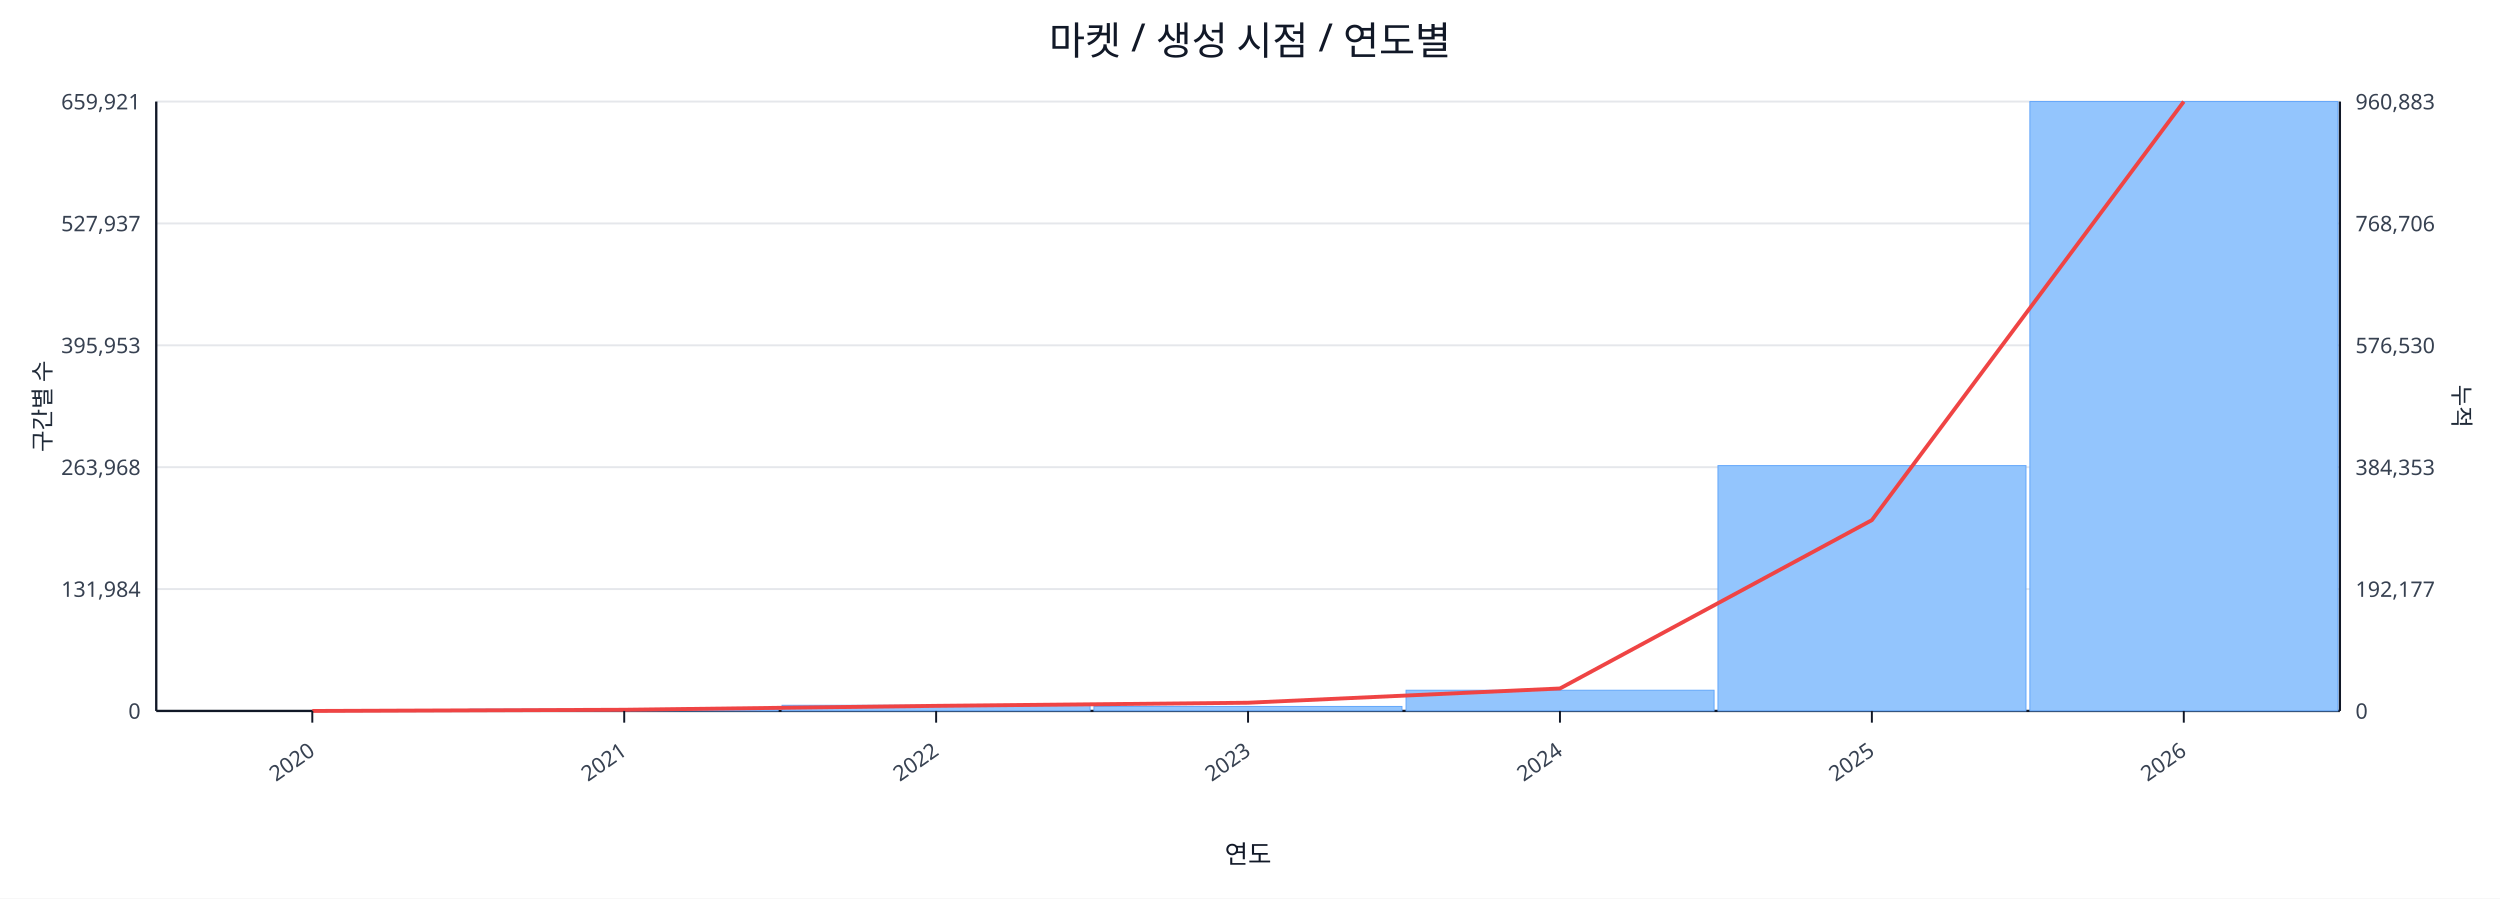
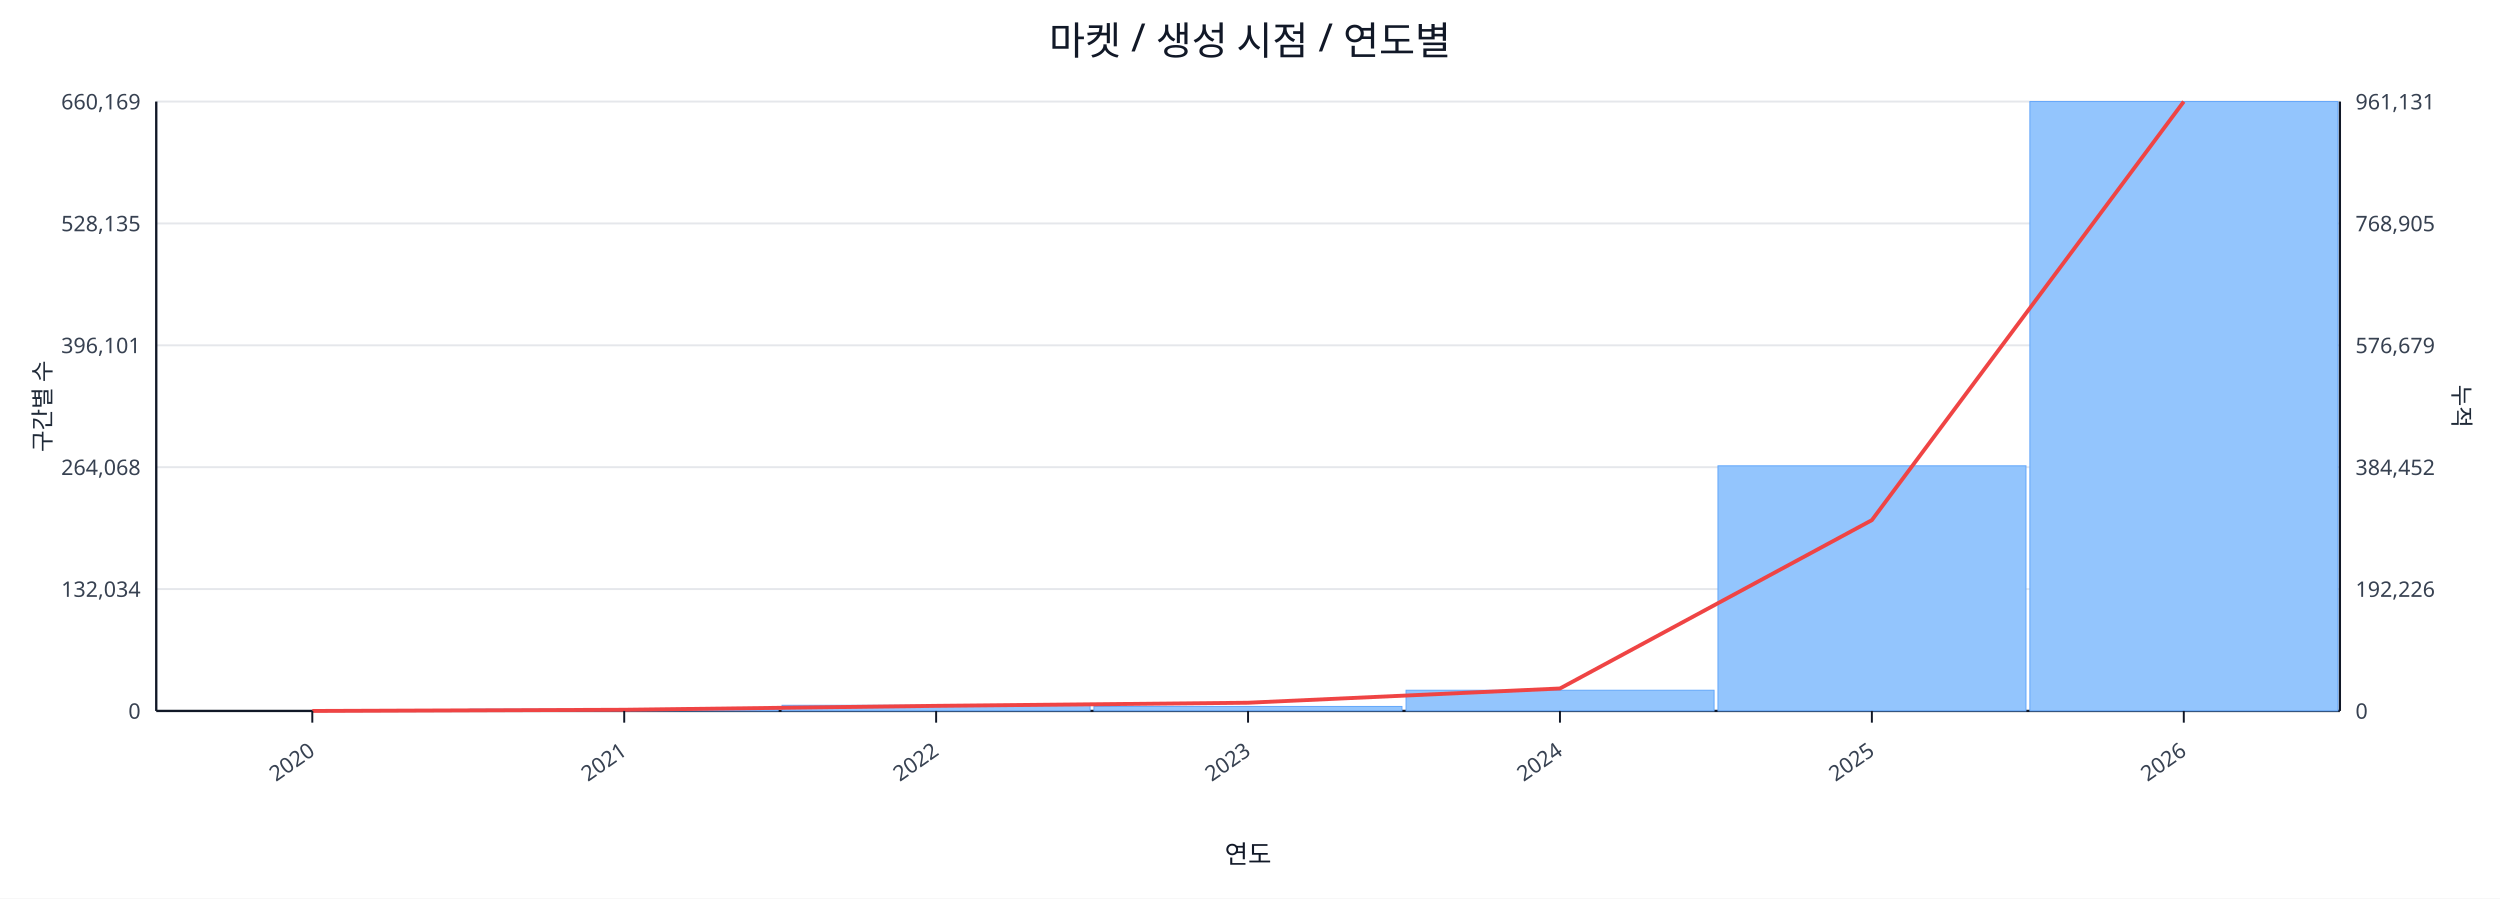
<svg xmlns="http://www.w3.org/2000/svg" width="1280" height="460" viewBox="0 0 1280 460">
  <rect x="0" y="0" width="100%" height="100%" fill="#ffffff" />
  <text x="640.0" y="28" font-size="20" text-anchor="middle" font-family="sans-serif" fill="#111827">마켓 / 생성 시점 / 연도별</text>
  <line x1="80.0" y1="52.0" x2="1198.0" y2="52.0" stroke="#e5e7eb" stroke-width="1" />
-   <text x="72.0" y="56.0" font-size="11" text-anchor="end" font-family="sans-serif" fill="#374151">659,921</text>
-   <text x="1206.0" y="56.0" font-size="11" text-anchor="start" font-family="sans-serif" fill="#374151">960,883</text>
+   <text x="72.0" y="56.0" font-size="11" text-anchor="end" font-family="sans-serif" fill="#374151">660,169</text>
+   <text x="1206.0" y="56.0" font-size="11" text-anchor="start" font-family="sans-serif" fill="#374151">961,131</text>
  <line x1="80.0" y1="114.4" x2="1198.0" y2="114.4" stroke="#e5e7eb" stroke-width="1" />
-   <text x="72.0" y="118.4" font-size="11" text-anchor="end" font-family="sans-serif" fill="#374151">527,937</text>
-   <text x="1206.0" y="118.4" font-size="11" text-anchor="start" font-family="sans-serif" fill="#374151">768,706</text>
+   <text x="72.0" y="118.4" font-size="11" text-anchor="end" font-family="sans-serif" fill="#374151">528,135</text>
+   <text x="1206.0" y="118.4" font-size="11" text-anchor="start" font-family="sans-serif" fill="#374151">768,905</text>
  <line x1="80.0" y1="176.8" x2="1198.0" y2="176.8" stroke="#e5e7eb" stroke-width="1" />
-   <text x="72.0" y="180.8" font-size="11" text-anchor="end" font-family="sans-serif" fill="#374151">395,953</text>
-   <text x="1206.0" y="180.8" font-size="11" text-anchor="start" font-family="sans-serif" fill="#374151">576,530</text>
+   <text x="72.0" y="180.8" font-size="11" text-anchor="end" font-family="sans-serif" fill="#374151">396,101</text>
+   <text x="1206.0" y="180.8" font-size="11" text-anchor="start" font-family="sans-serif" fill="#374151">576,679</text>
  <line x1="80.0" y1="239.2" x2="1198.0" y2="239.2" stroke="#e5e7eb" stroke-width="1" />
-   <text x="72.0" y="243.2" font-size="11" text-anchor="end" font-family="sans-serif" fill="#374151">263,968</text>
-   <text x="1206.0" y="243.2" font-size="11" text-anchor="start" font-family="sans-serif" fill="#374151">384,353</text>
+   <text x="72.0" y="243.2" font-size="11" text-anchor="end" font-family="sans-serif" fill="#374151">264,068</text>
+   <text x="1206.0" y="243.2" font-size="11" text-anchor="start" font-family="sans-serif" fill="#374151">384,452</text>
  <line x1="80.0" y1="301.6" x2="1198.0" y2="301.6" stroke="#e5e7eb" stroke-width="1" />
-   <text x="72.0" y="305.6" font-size="11" text-anchor="end" font-family="sans-serif" fill="#374151">131,984</text>
-   <text x="1206.0" y="305.6" font-size="11" text-anchor="start" font-family="sans-serif" fill="#374151">192,177</text>
+   <text x="72.0" y="305.6" font-size="11" text-anchor="end" font-family="sans-serif" fill="#374151">132,034</text>
+   <text x="1206.0" y="305.6" font-size="11" text-anchor="start" font-family="sans-serif" fill="#374151">192,226</text>
  <line x1="80.0" y1="364.0" x2="1198.0" y2="364.0" stroke="#e5e7eb" stroke-width="1" />
  <text x="72.0" y="368.0" font-size="11" text-anchor="end" font-family="sans-serif" fill="#374151">0</text>
  <text x="1206.0" y="368.0" font-size="11" text-anchor="start" font-family="sans-serif" fill="#374151">0</text>
  <line x1="80.0" y1="364.0" x2="1198.0" y2="364.0" stroke="#111827" stroke-width="1.2" />
  <line x1="80.0" y1="52.0" x2="80.0" y2="364.0" stroke="#111827" stroke-width="1.2" />
  <line x1="1198.0" y1="52.0" x2="1198.0" y2="364.0" stroke="#111827" stroke-width="1.2" />
  <rect x="81.0" y="364.0" width="157.7" height="0.0" fill="#93c5fd" stroke="#60a5fa" stroke-width="0.5" />
  <rect x="240.7" y="363.1" width="157.7" height="0.9" fill="#93c5fd" stroke="#60a5fa" stroke-width="0.5" />
  <rect x="400.4" y="361.1" width="157.7" height="2.9" fill="#93c5fd" stroke="#60a5fa" stroke-width="0.5" />
  <rect x="560.1" y="361.7" width="157.7" height="2.3" fill="#93c5fd" stroke="#60a5fa" stroke-width="0.5" />
  <rect x="719.9" y="353.4" width="157.7" height="10.6" fill="#93c5fd" stroke="#60a5fa" stroke-width="0.5" />
-   <rect x="879.6" y="238.4" width="157.7" height="125.6" fill="#93c5fd" stroke="#60a5fa" stroke-width="0.5" />
+   <rect x="879.6" y="238.5" width="157.7" height="125.5" fill="#93c5fd" stroke="#60a5fa" stroke-width="0.5" />
  <rect x="1039.3" y="52.0" width="157.7" height="312.0" fill="#93c5fd" stroke="#60a5fa" stroke-width="0.5" />
  <polyline fill="none" stroke="#ef4444" stroke-width="2" points="159.9,364.0 319.6,363.4 479.3,361.4 639.0,359.8 798.7,352.5 958.4,266.3 1118.1,52.0" />
  <line x1="159.9" y1="364.0" x2="159.9" y2="370.0" stroke="#111827" stroke-width="1" />
  <text x="161.9" y="386.0" font-size="11" text-anchor="end" transform="rotate(-35 161.9 386.0)" font-family="sans-serif" fill="#374151">2020</text>
  <line x1="319.6" y1="364.0" x2="319.6" y2="370.0" stroke="#111827" stroke-width="1" />
  <text x="321.6" y="386.0" font-size="11" text-anchor="end" transform="rotate(-35 321.6 386.0)" font-family="sans-serif" fill="#374151">2021</text>
  <line x1="479.3" y1="364.0" x2="479.3" y2="370.0" stroke="#111827" stroke-width="1" />
  <text x="481.3" y="386.0" font-size="11" text-anchor="end" transform="rotate(-35 481.3 386.0)" font-family="sans-serif" fill="#374151">2022</text>
  <line x1="639.0" y1="364.0" x2="639.0" y2="370.0" stroke="#111827" stroke-width="1" />
  <text x="641.0" y="386.0" font-size="11" text-anchor="end" transform="rotate(-35 641.0 386.0)" font-family="sans-serif" fill="#374151">2023</text>
  <line x1="798.7" y1="364.0" x2="798.7" y2="370.0" stroke="#111827" stroke-width="1" />
  <text x="800.7" y="386.0" font-size="11" text-anchor="end" transform="rotate(-35 800.7 386.0)" font-family="sans-serif" fill="#374151">2024</text>
  <line x1="958.4" y1="364.0" x2="958.4" y2="370.0" stroke="#111827" stroke-width="1" />
  <text x="960.4" y="386.0" font-size="11" text-anchor="end" transform="rotate(-35 960.4 386.0)" font-family="sans-serif" fill="#374151">2025</text>
  <line x1="1118.1" y1="364.0" x2="1118.1" y2="370.0" stroke="#111827" stroke-width="1" />
  <text x="1120.1" y="386.0" font-size="11" text-anchor="end" transform="rotate(-35 1120.1 386.0)" font-family="sans-serif" fill="#374151">2026</text>
  <text x="26" y="208.0" font-size="12" transform="rotate(-90 26 208.0)" text-anchor="middle" font-family="sans-serif" fill="#1f2937">구간별 수</text>
  <text x="1256.0" y="208.0" font-size="12" transform="rotate(90 1256.0 208.0)" text-anchor="middle" font-family="sans-serif" fill="#1f2937">누적</text>
  <text x="639.0" y="442.0" font-size="13" text-anchor="middle" font-family="sans-serif" fill="#111827">연도</text>
</svg>
